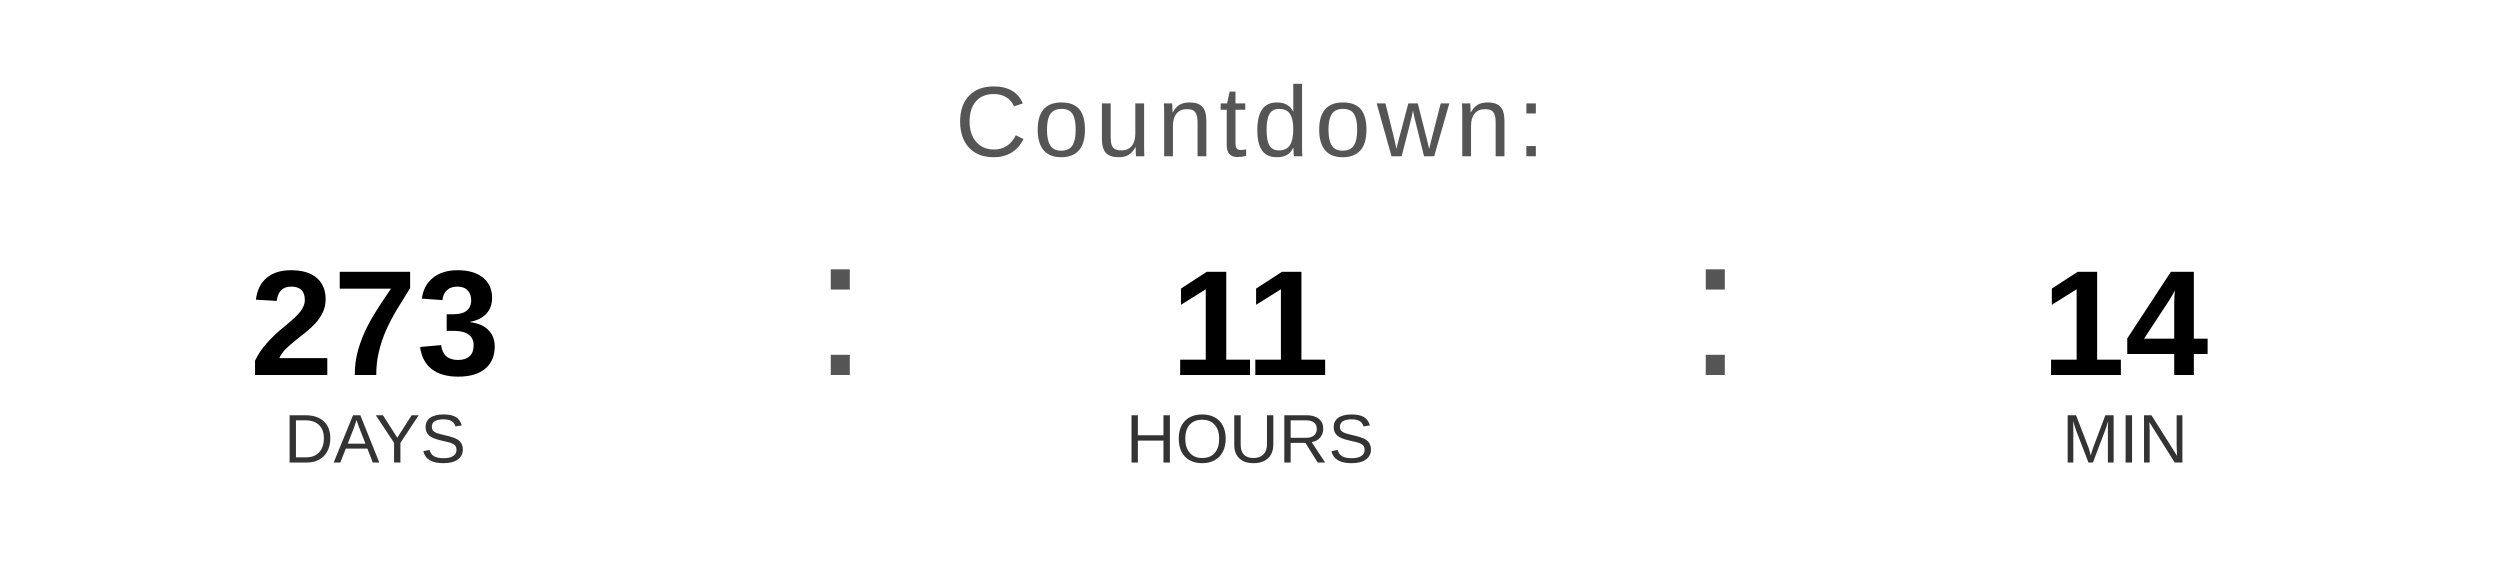
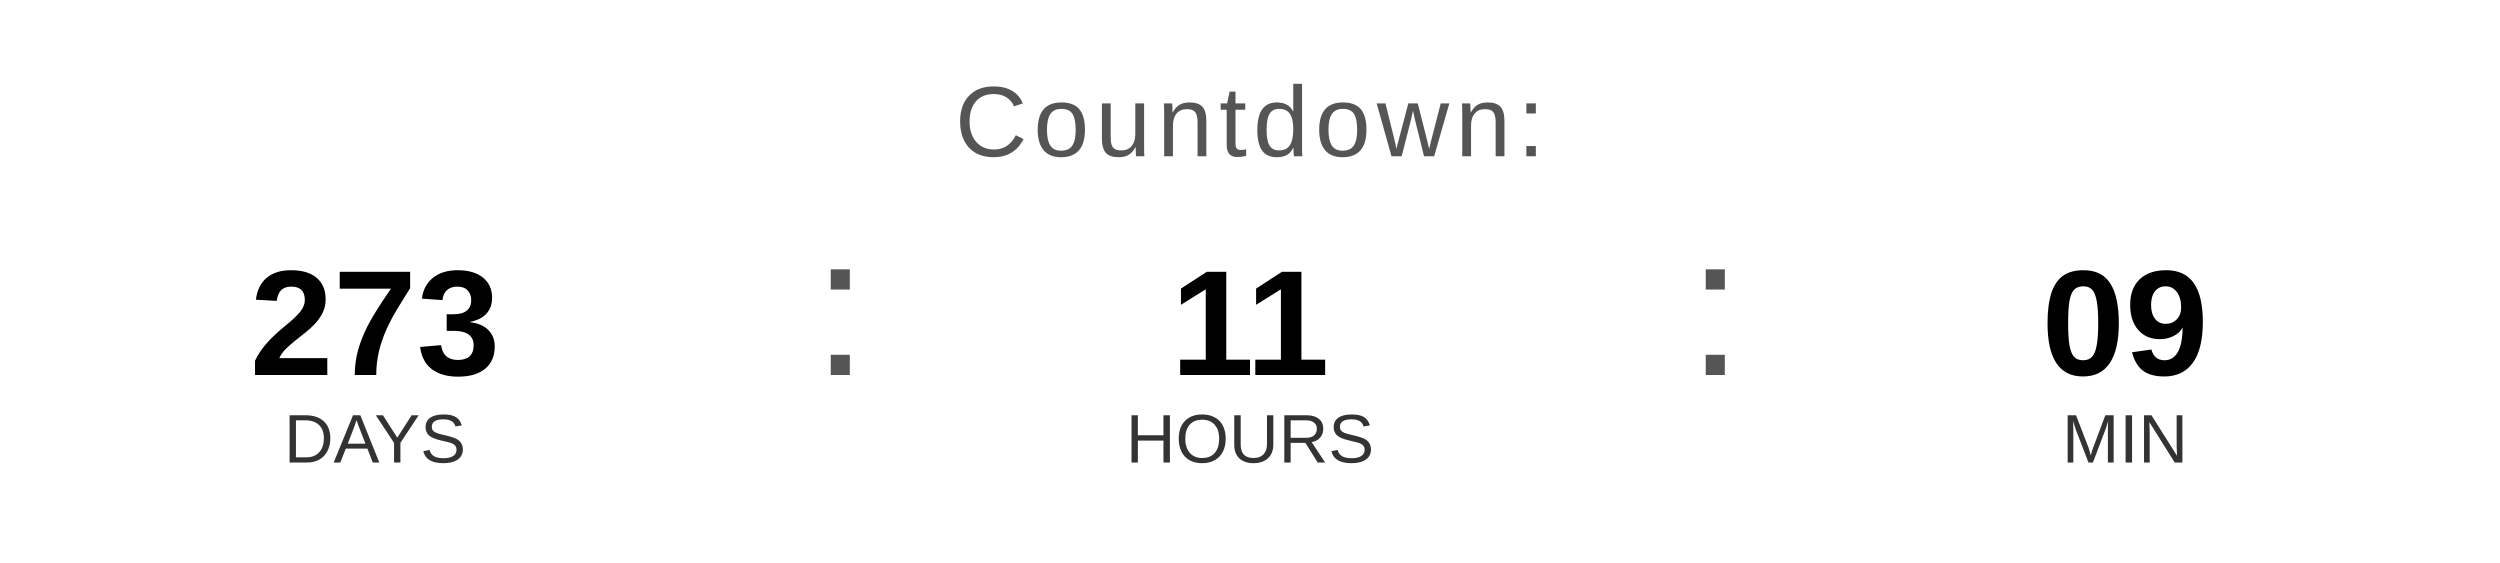
<svg xmlns="http://www.w3.org/2000/svg" width="400" height="90" viewBox="0 0 400 90">
  <text x="200" y="25" font-family="Arial, Helvetica, sans-serif" font-size="16" fill="#555555" text-anchor="middle" letter-spacing="1">
    Countdown:
  </text>
  <text x="60" y="60" font-family="Arial, Helvetica, sans-serif" font-size="24" font-weight="bold" fill="#000000" text-anchor="middle">273</text>
  <text x="60" y="74" font-family="Arial, Helvetica, sans-serif" font-size="11" fill="#333333" text-anchor="middle">DAYS</text>
  <text x="130" y="60" font-family="Arial, sans-serif" font-size="32" fill="#555555">:</text>
  <text x="200" y="60" font-family="Arial, Helvetica, sans-serif" font-size="24" font-weight="bold" fill="#000000" text-anchor="middle">11</text>
  <text x="200" y="74" font-family="Arial, Helvetica, sans-serif" font-size="11" fill="#333333" text-anchor="middle">HOURS</text>
  <text x="270" y="60" font-family="Arial, sans-serif" font-size="32" fill="#555555">:</text>
-   <text x="340" y="60" font-family="Arial, Helvetica, sans-serif" font-size="24" font-weight="bold" fill="#000000" text-anchor="middle">14</text>
+   <text x="340" y="60" font-family="Arial, Helvetica, sans-serif" font-size="24" font-weight="bold" fill="#000000" text-anchor="middle">09</text>
  <text x="340" y="74" font-family="Arial, Helvetica, sans-serif" font-size="11" fill="#333333" text-anchor="middle">MIN</text>
</svg>
